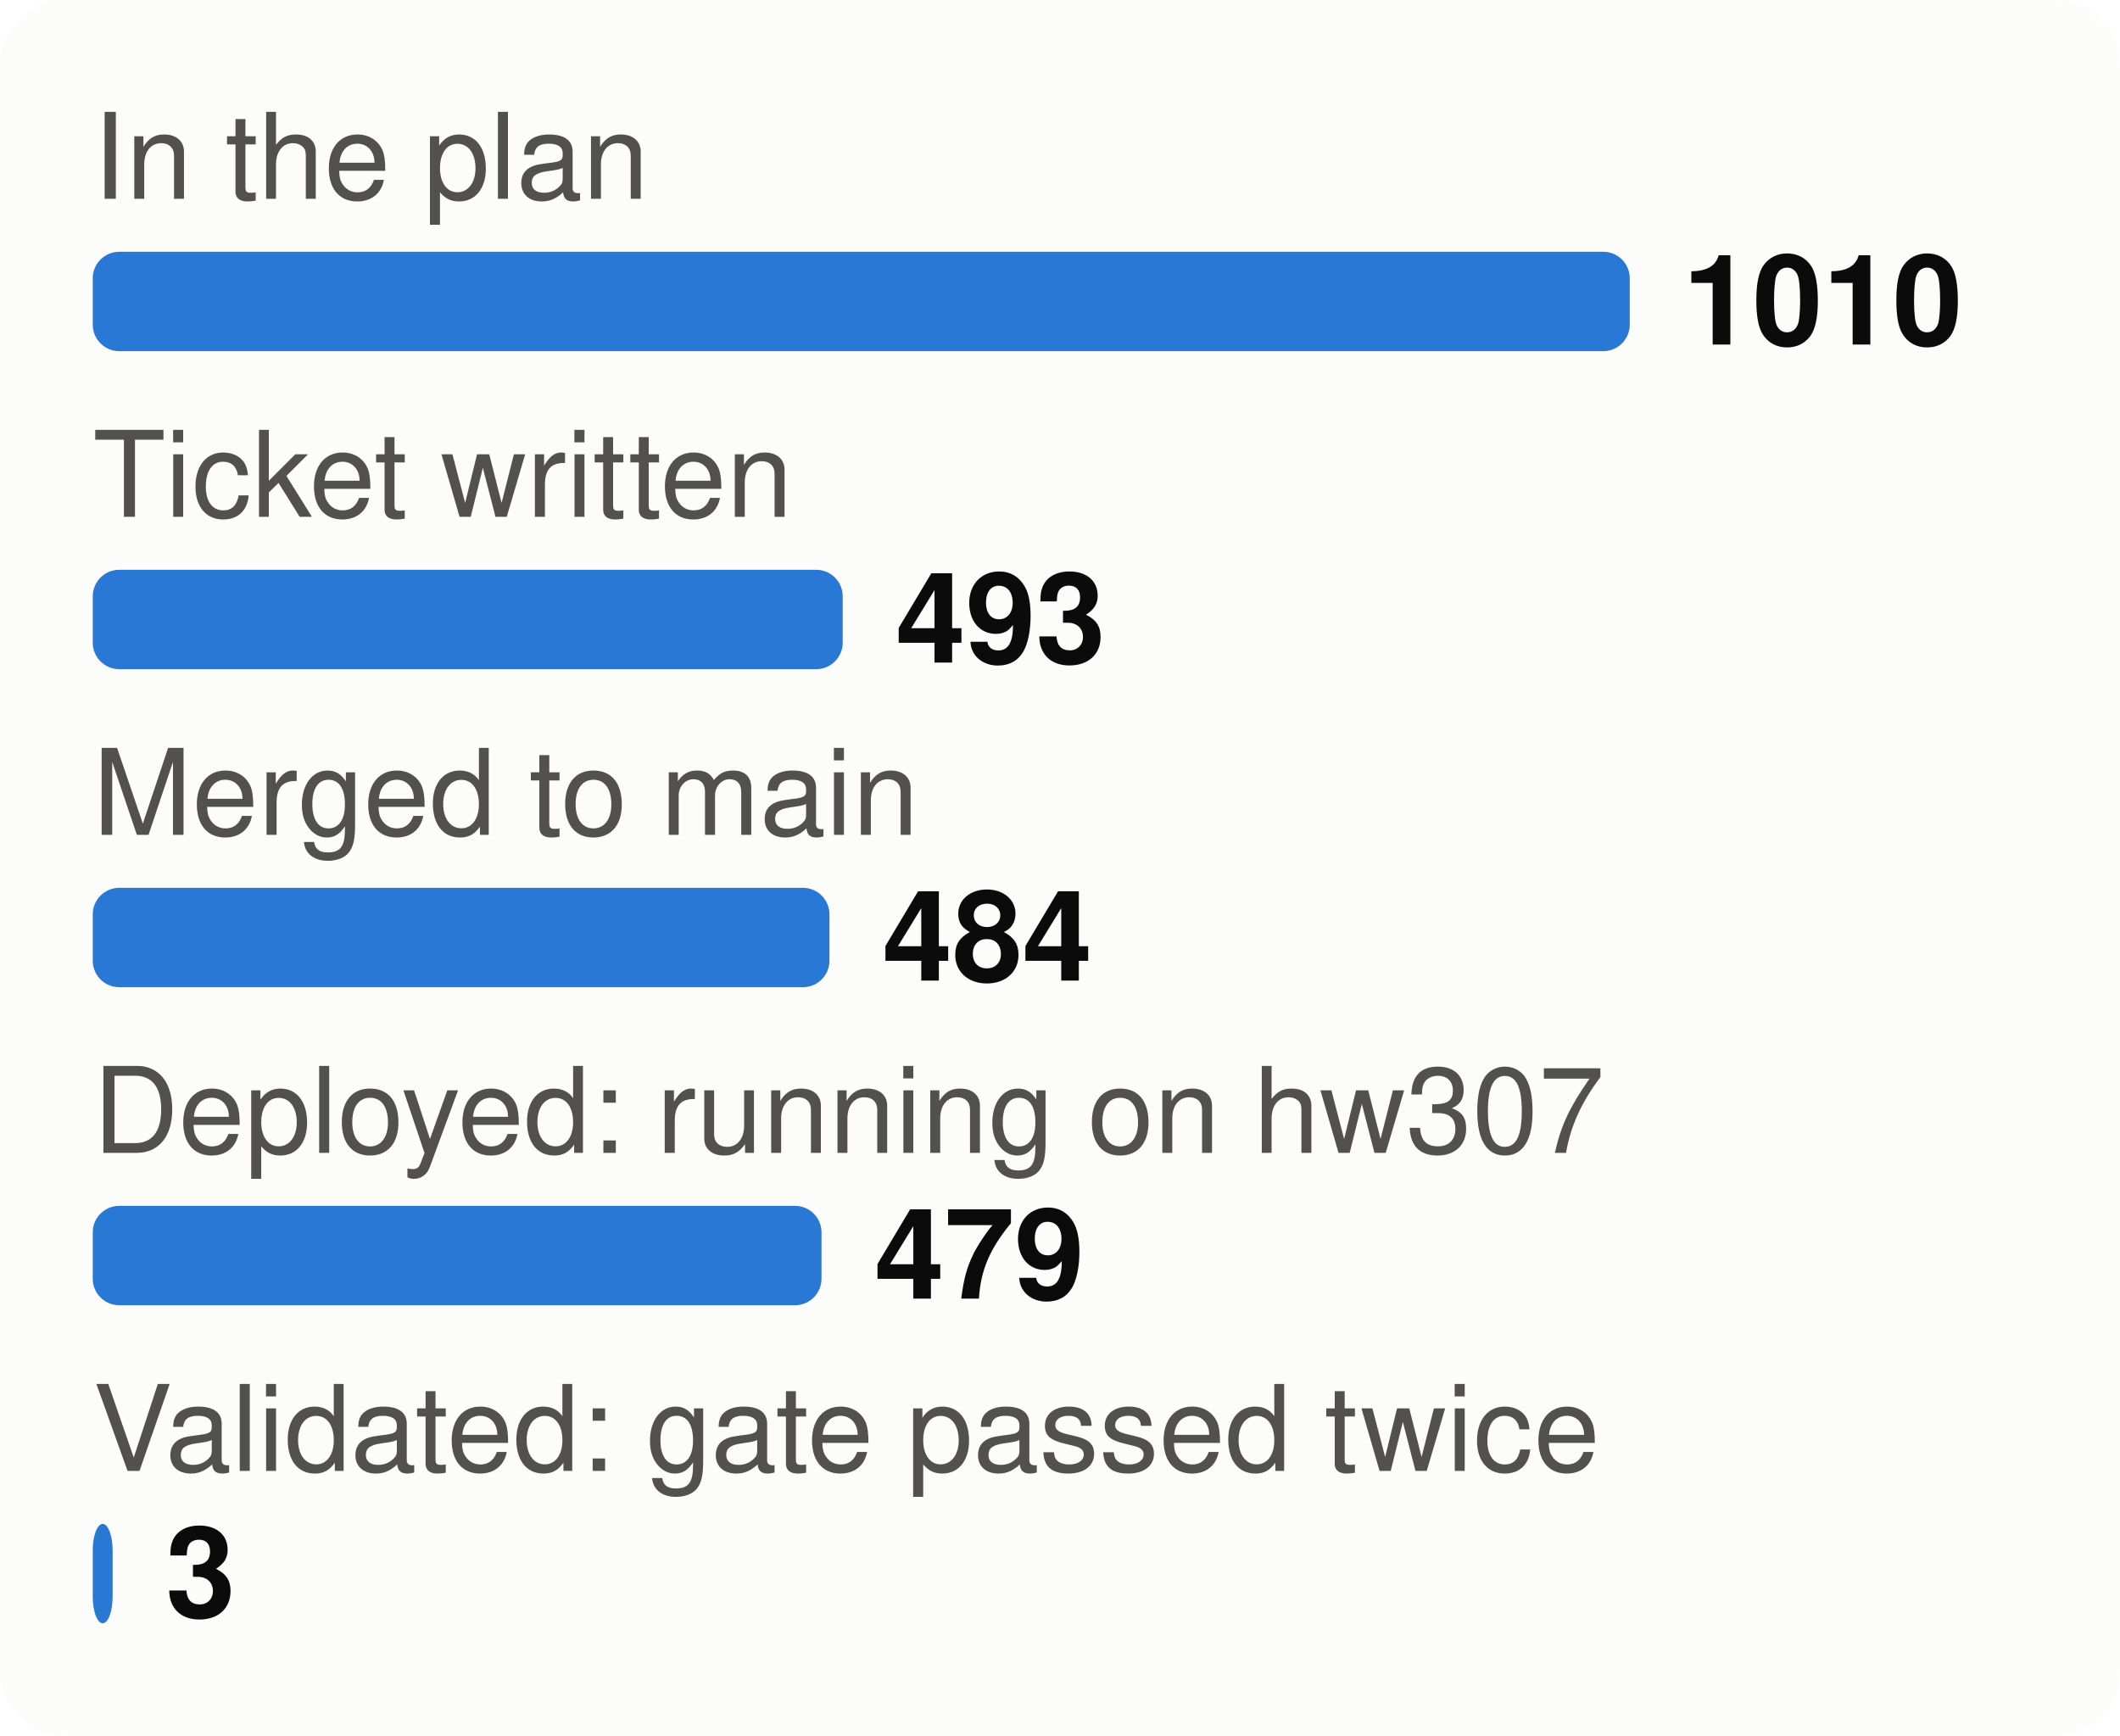
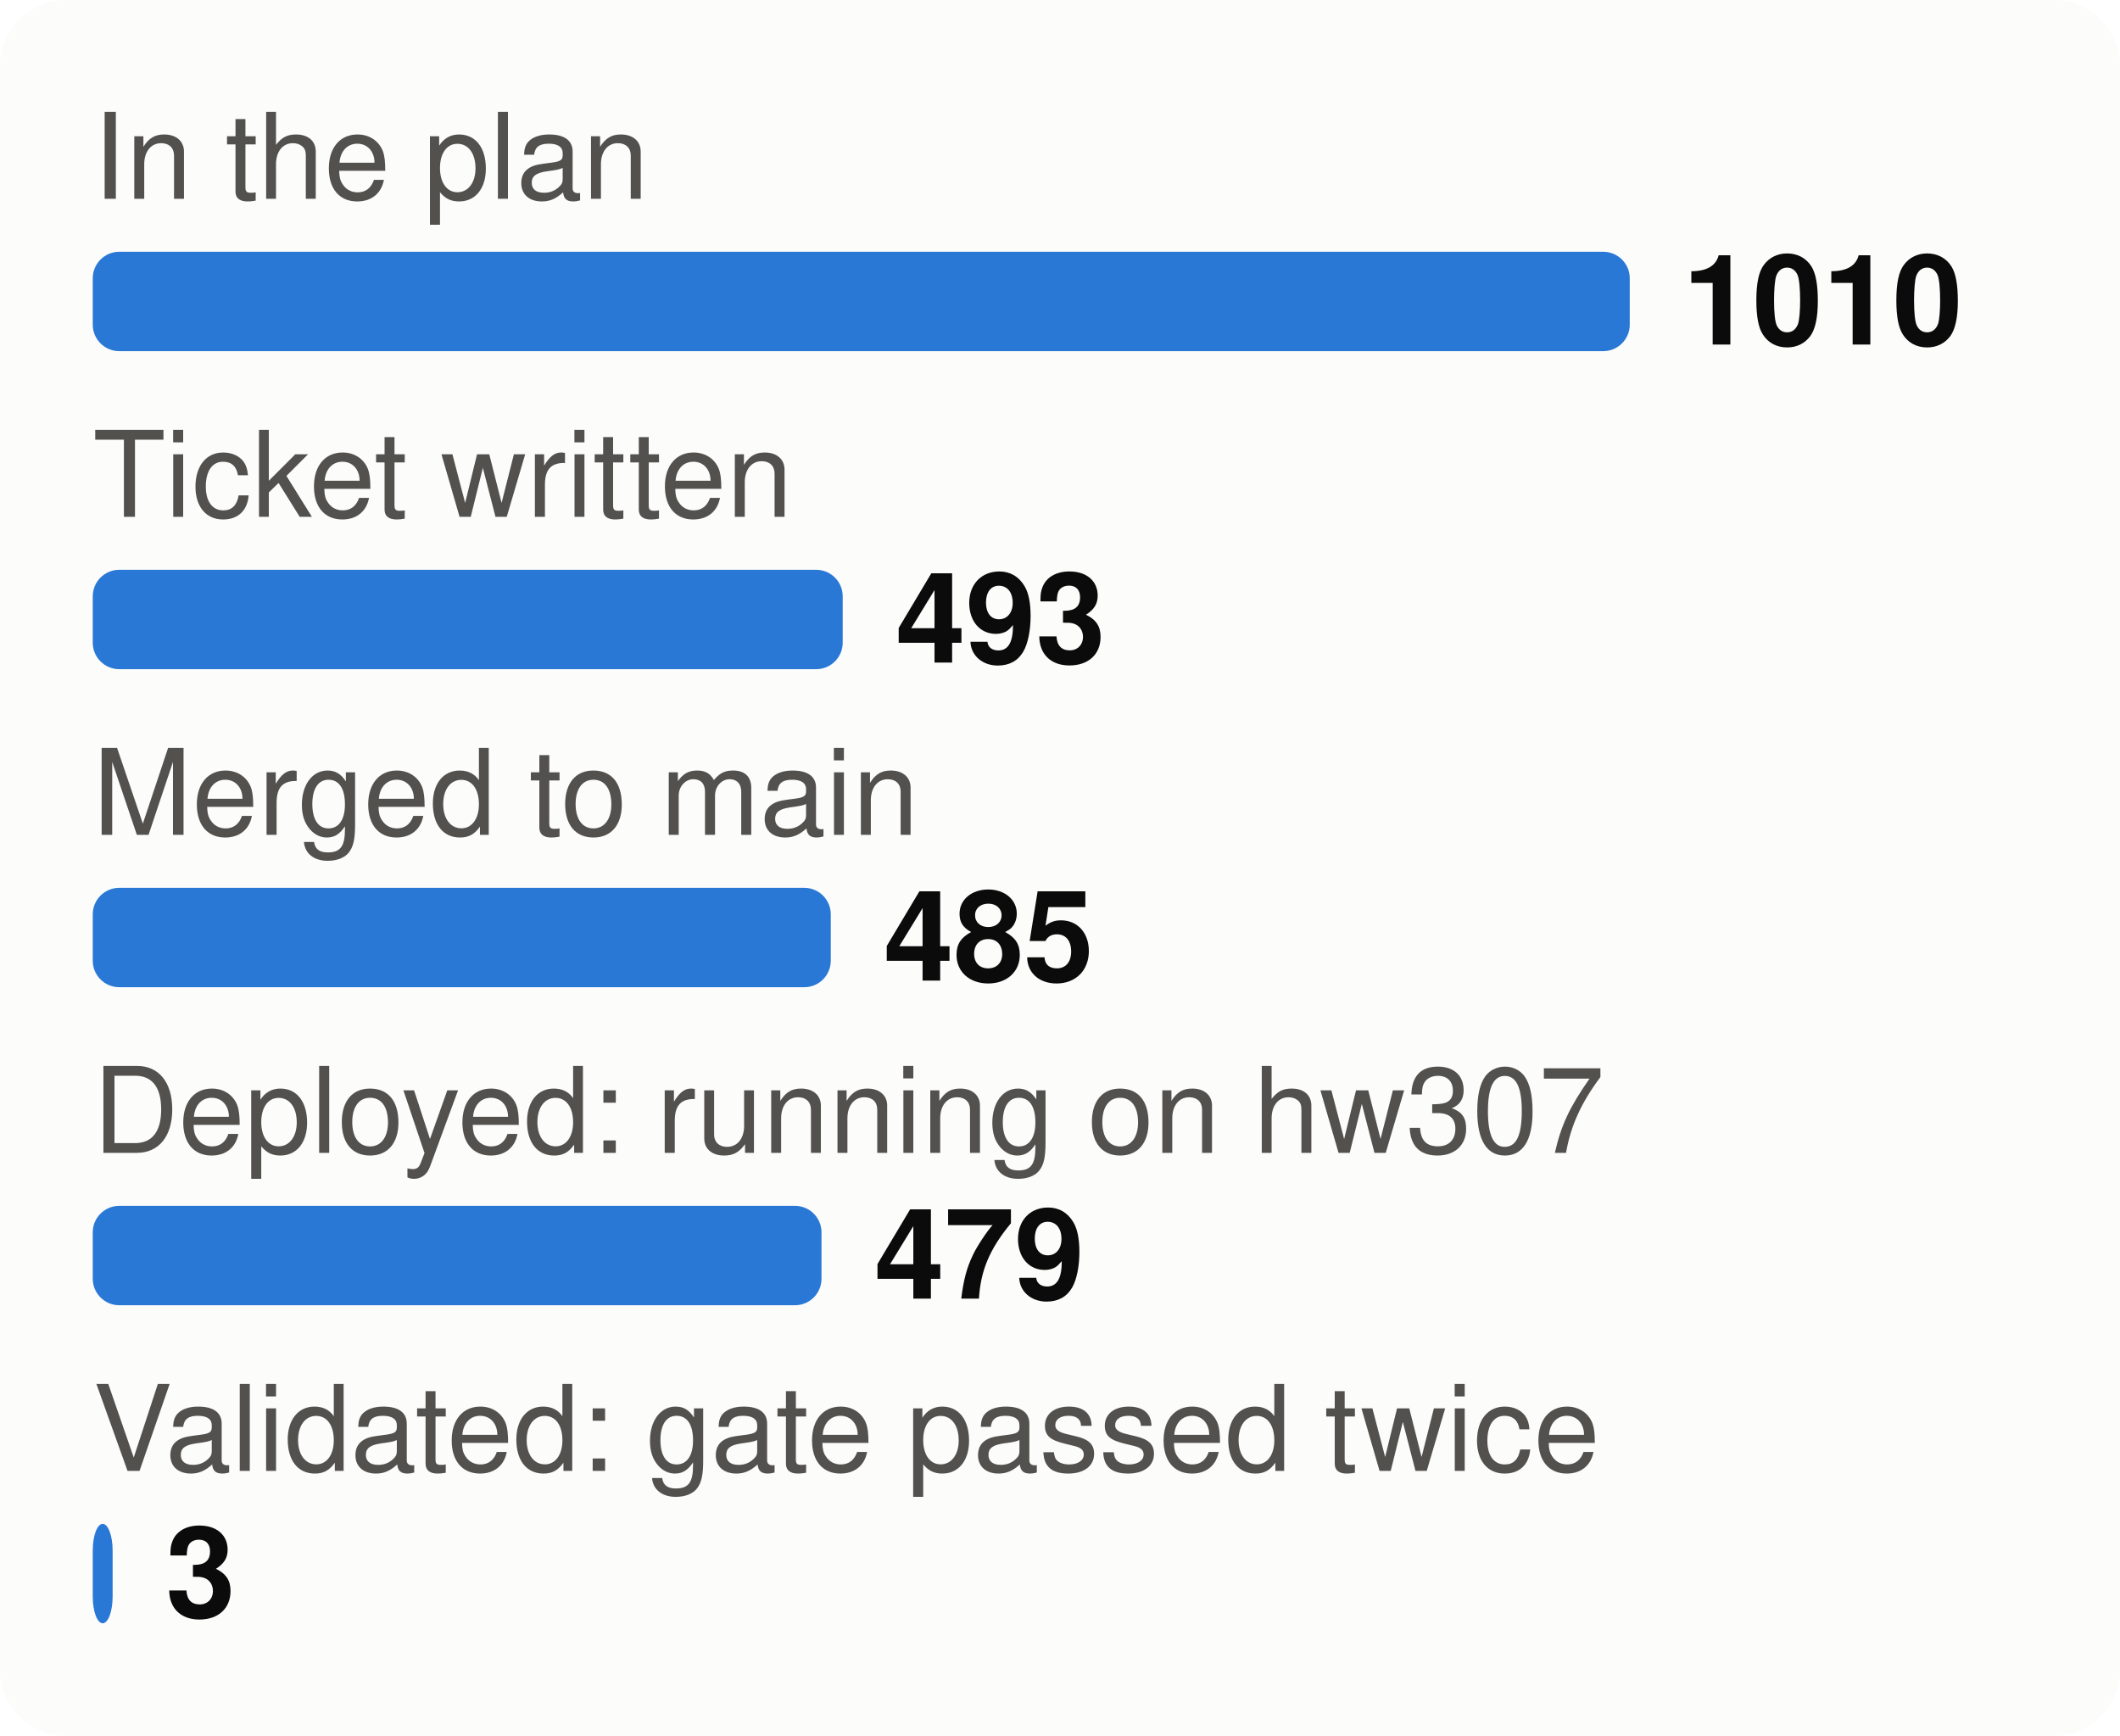
<svg xmlns="http://www.w3.org/2000/svg" viewBox="0 0 320 262" width="320" height="262" font-family="system-ui,-apple-system,Segoe UI,Helvetica,Arial,sans-serif" font-size="18" role="img" aria-label="From plan to proof: tasks at each stage">
  <style>.h{paint-order:stroke;stroke:#fcfcfb;stroke-width:3px;stroke-linejoin:round}.rg{stroke:#fcfcfb}@media (prefers-color-scheme: dark){.bg{fill:#1a1a19}.t1{fill:#f0efec}.t2{fill:#c3c2b7}.gr{stroke:#2c2c2a}.ax{stroke:#383835}.ld{stroke:#383835}.br{stroke:#c3c2b7}.m{stroke:#3987e5}.dp{stroke:#d95926}.v{stroke:#199e70}.i2{stroke:#c3c2b7}.i1{stroke:#f0efec}.f1{fill:#3987e5}.f2{fill:#d95926}.f3{fill:#199e70}.f4{fill:#c98500}.ev{fill:#c3c2b7}.inv{fill:#1a1a19}.done{fill:#cde2fb}.todo{fill:#52514e}.tile{fill:#262624}.h,.rg{stroke:#1a1a19}}</style>
  <rect width="320" height="262" rx="10" class="bg" fill="#fcfcfb" />
  <text x="14" y="30" class="t2" fill="#52514e" font-size="18">In the plan</text>
  <rect x="14" y="38" width="232.0" height="15" rx="4" class="f1" fill="#2a78d6" />
  <text x="254.0" y="52" class="t1" fill="#0b0b0b" font-size="19" font-weight="700">1010</text>
  <text x="14" y="78" class="t2" fill="#52514e" font-size="18">Ticket written</text>
  <rect x="14" y="86" width="113.2" height="15" rx="4" class="f1" fill="#2a78d6" />
  <text x="135.2" y="100" class="t1" fill="#0b0b0b" font-size="19" font-weight="700">493</text>
  <text x="14" y="126" class="t2" fill="#52514e" font-size="18">Merged to main</text>
-   <rect x="14" y="134" width="111.2" height="15" rx="4" class="f1" fill="#2a78d6" />
-   <text x="133.2" y="148" class="t1" fill="#0b0b0b" font-size="19" font-weight="700">484</text>
+   <rect x="14" y="134" width="111.4" height="15" rx="4" class="f1" fill="#2a78d6" />
+   <text x="133.4" y="148" class="t1" fill="#0b0b0b" font-size="19" font-weight="700">485</text>
  <text x="14" y="174" class="t2" fill="#52514e" font-size="18">Deployed: running on hw307</text>
  <rect x="14" y="182" width="110.0" height="15" rx="4" class="f1" fill="#2a78d6" />
  <text x="132.0" y="196" class="t1" fill="#0b0b0b" font-size="19" font-weight="700">479</text>
  <text x="14" y="222" class="t2" fill="#52514e" font-size="18">Validated: gate passed twice</text>
  <rect x="14" y="230" width="3.0" height="15" rx="4" class="f1" fill="#2a78d6" />
  <text x="25.0" y="244" class="t1" fill="#0b0b0b" font-size="19" font-weight="700">3</text>
</svg>
